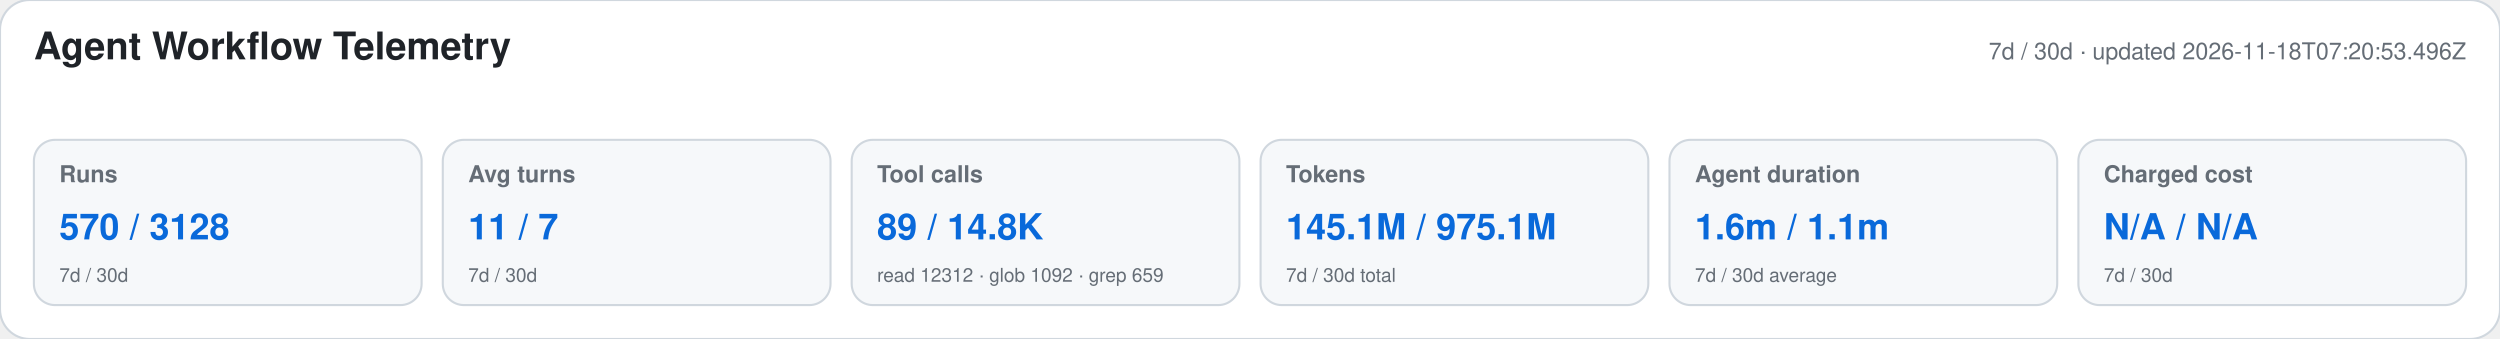
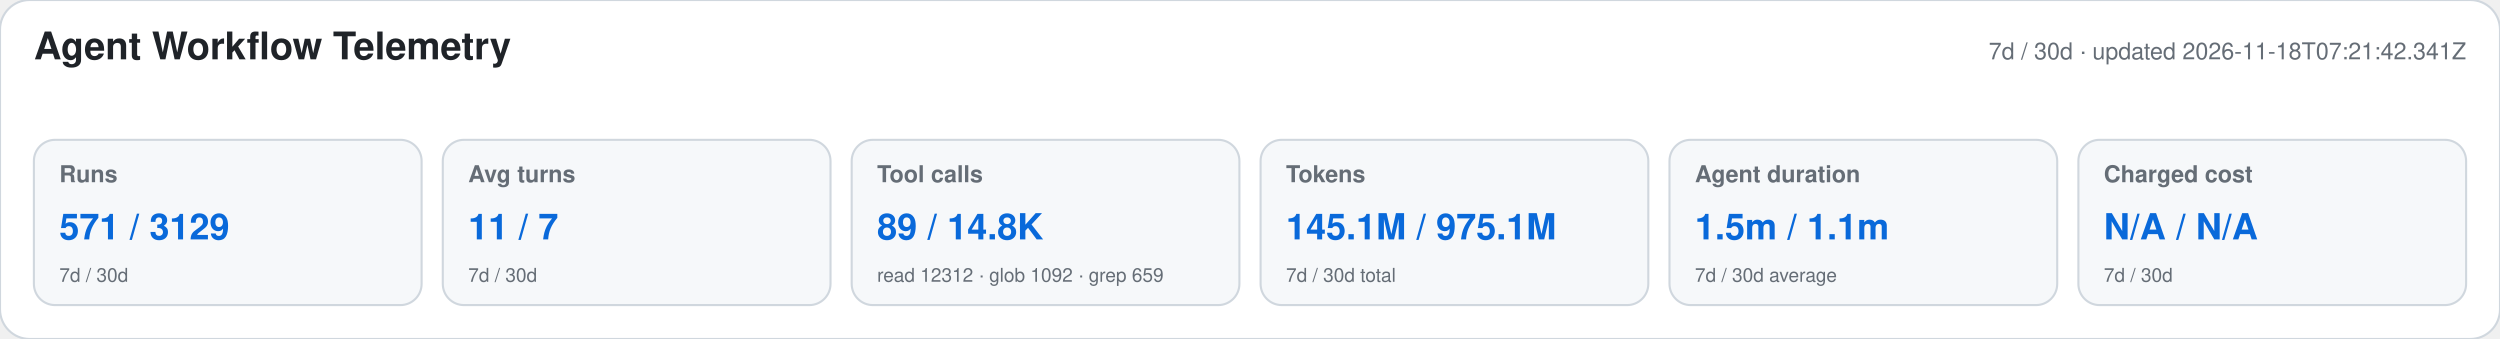
<svg xmlns="http://www.w3.org/2000/svg" width="1180" height="160" viewBox="0 0 1180 160" role="img" aria-labelledby="title desc">
  <style>text{font-family:-apple-system,BlinkMacSystemFont,"Segoe UI",Helvetica,Arial,sans-serif}.heading{font-size:18px;font-weight:650;fill:#1f2328}.meta,.label,.secondary{fill:#656d76}.meta,.label{font-size:11px}.label{font-weight:600}.primary{font-size:17px;font-weight:700;fill:#0969da}.secondary{font-size:9px}</style>
  <rect width="1180" height="160" rx="14" fill="#ffffff" stroke="#d0d7de" />
  <text x="16" y="28" class="heading">Agent Workflow Telemetry</text>
-   <text x="1164" y="28" text-anchor="end" class="meta">7d / 30d · updated 2026-11-18T07:20:53.496Z</text>
+   <text x="1164" y="28" text-anchor="end" class="meta">7d / 30d · updated 2026-11-18T07:21:42.341Z</text>
  <g>
    <rect x="16" y="66" width="183" height="78" rx="10" fill="#f6f8fa" stroke="#d0d7de" />
    <text x="28" y="86" class="label">Runs</text>
-     <text x="28" y="113" class="primary">570 / 3128</text>
+     <text x="28" y="113" class="primary">571 / 3129</text>
    <text x="28" y="133" class="secondary">7d / 30d</text>
  </g>
  <g>
    <rect x="209" y="66" width="183" height="78" rx="10" fill="#f6f8fa" stroke="#d0d7de" />
    <text x="221" y="86" class="label">Avg turns</text>
    <text x="221" y="113" class="primary">11 / 7</text>
    <text x="221" y="133" class="secondary">7d / 30d</text>
  </g>
  <g>
    <rect x="402" y="66" width="183" height="78" rx="10" fill="#f6f8fa" stroke="#d0d7de" />
    <text x="414" y="86" class="label">Tool calls</text>
    <text x="414" y="113" class="primary">89 / 14.8K</text>
    <text x="414" y="133" class="secondary">read 12312 · glob 1092 · grep 659</text>
  </g>
  <g>
    <rect x="595" y="66" width="183" height="78" rx="10" fill="#f6f8fa" stroke="#d0d7de" />
    <text x="607" y="86" class="label">Tokens</text>
    <text x="607" y="113" class="primary">145.1M / 975.1M</text>
    <text x="607" y="133" class="secondary">7d / 30d total</text>
  </g>
  <g>
    <rect x="788" y="66" width="183" height="78" rx="10" fill="#f6f8fa" stroke="#d0d7de" />
    <text x="800" y="86" class="label">Agent duration</text>
-     <text x="800" y="113" class="primary">1.6m / 1.1m</text>
+     <text x="800" y="113" class="primary">1.5m / 1.1m</text>
    <text x="800" y="133" class="secondary">7d / 30d average</text>
  </g>
  <g>
    <rect x="981" y="66" width="183" height="78" rx="10" fill="#f6f8fa" stroke="#d0d7de" />
    <text x="993" y="86" class="label">Charged cost</text>
    <text x="993" y="113" class="primary">N/A / N/A</text>
    <text x="993" y="133" class="secondary">7d / 30d</text>
  </g>
</svg>
